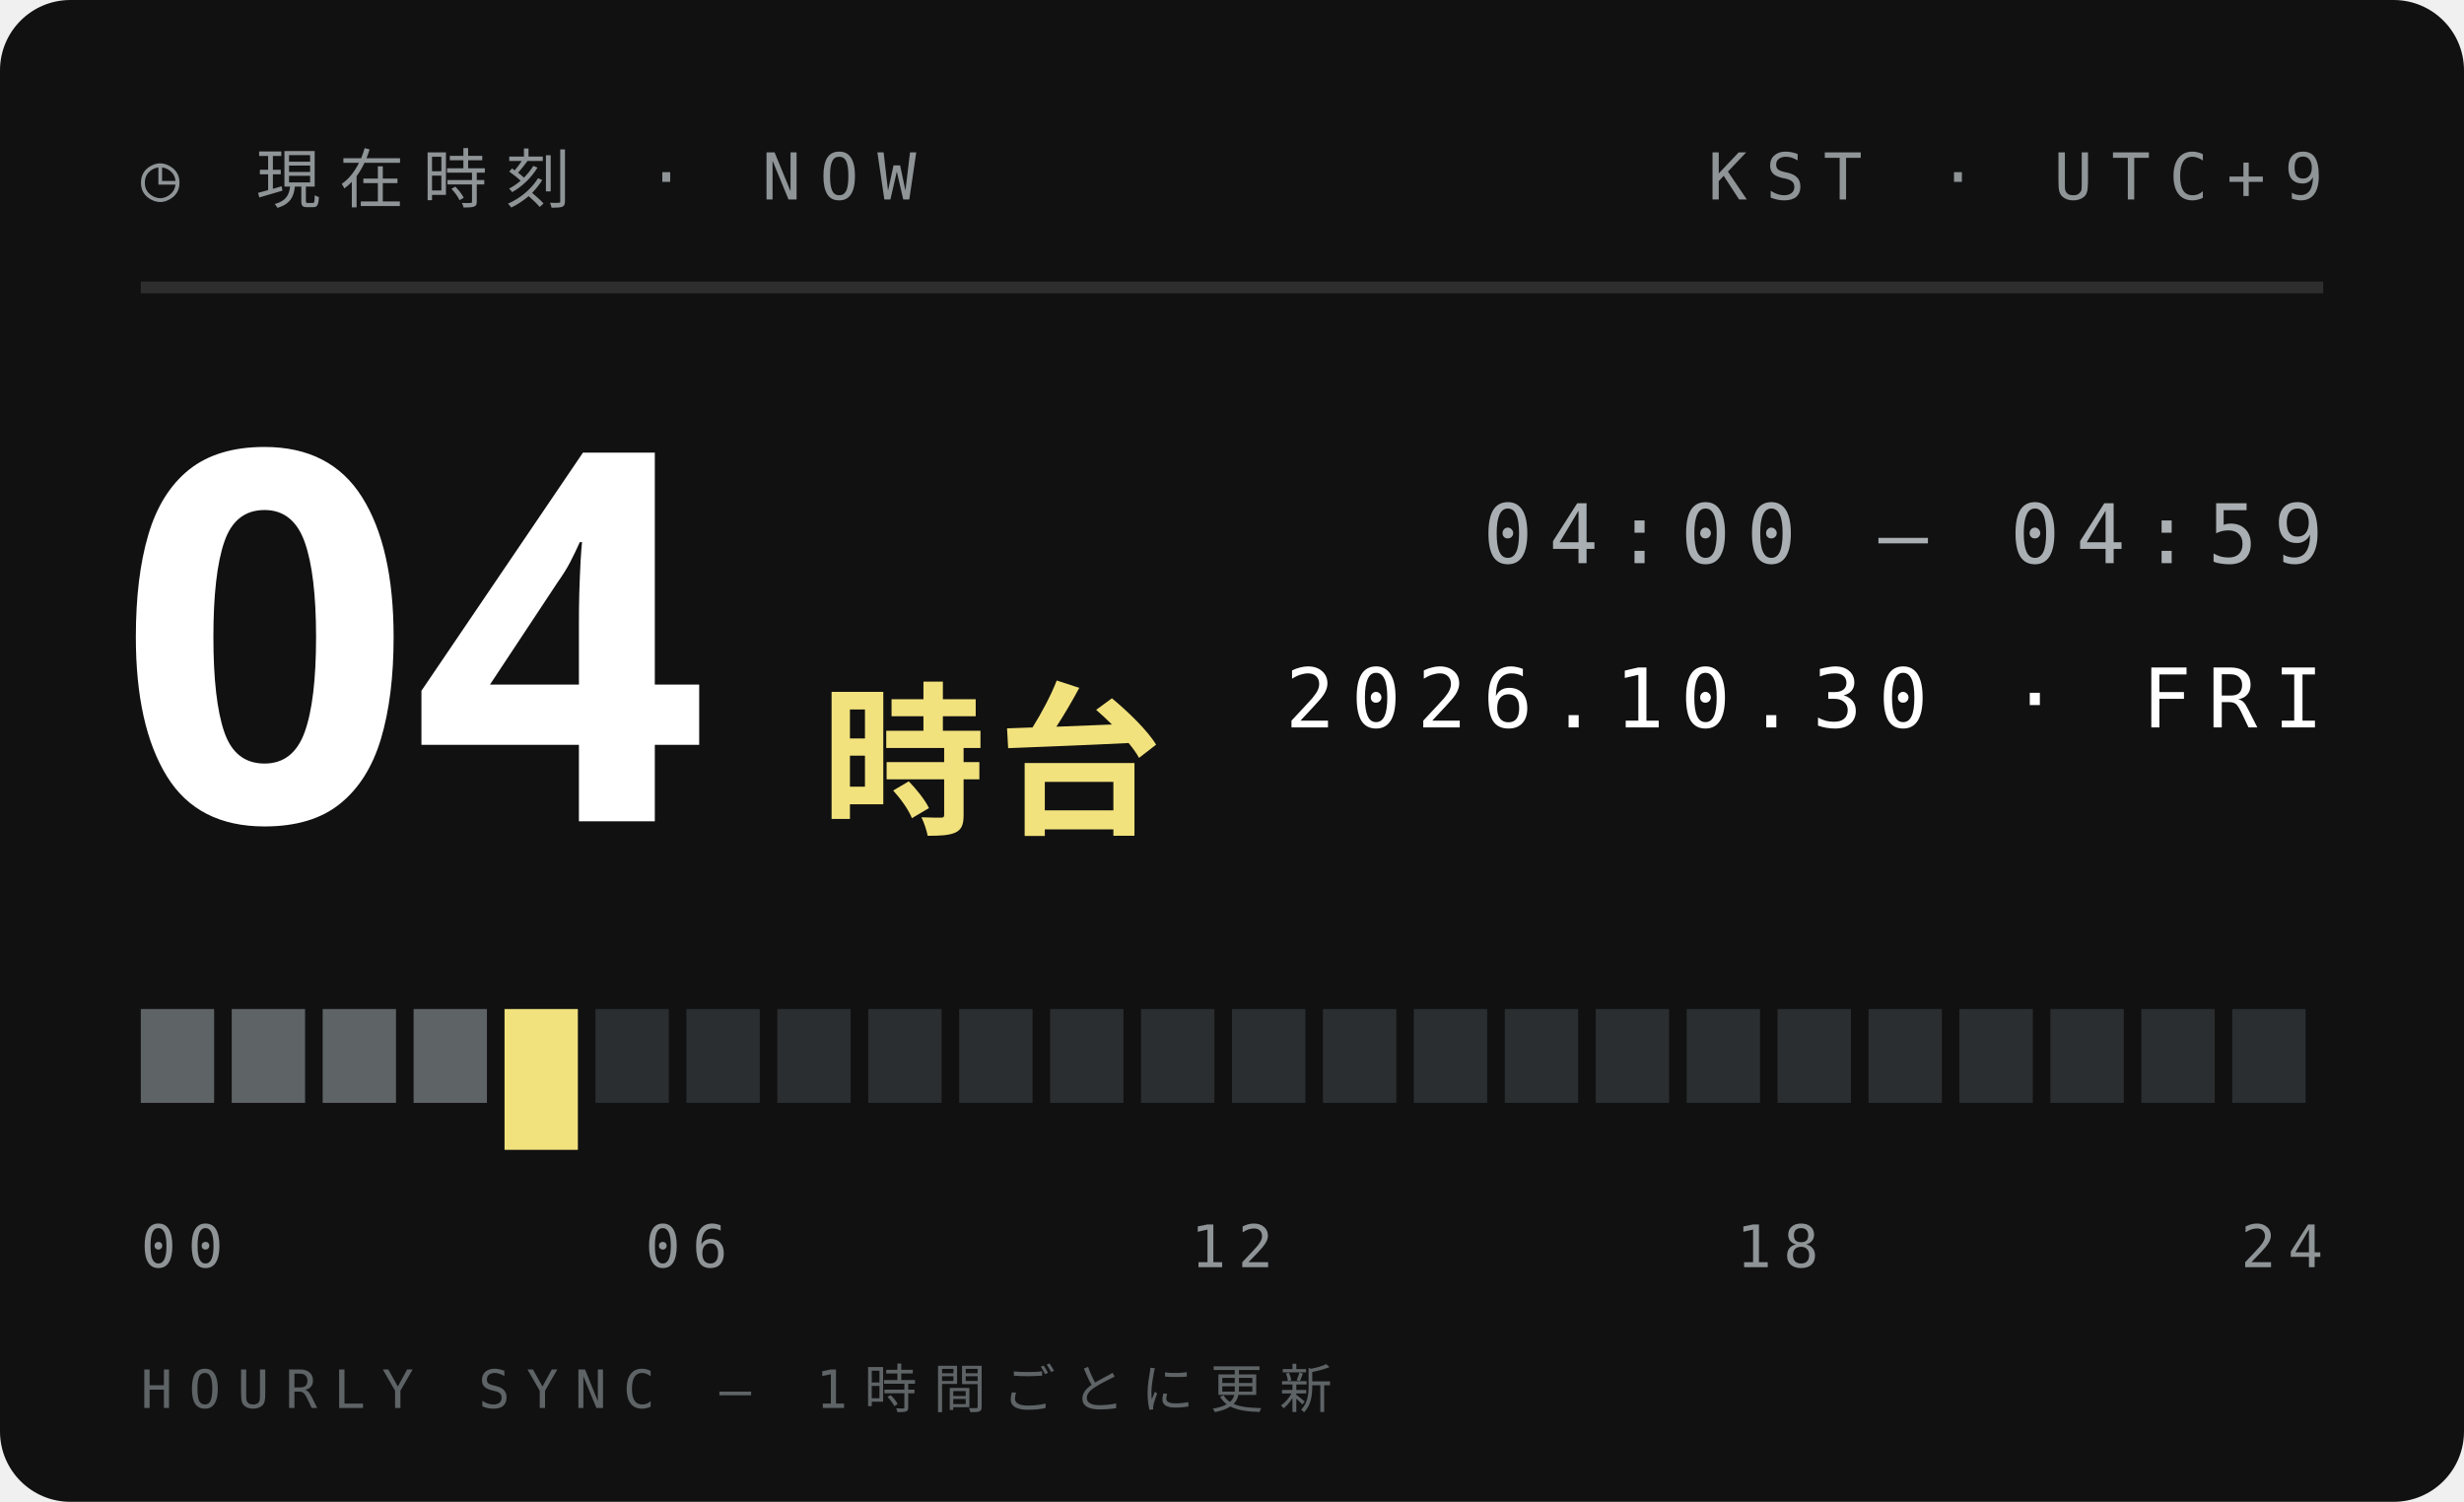
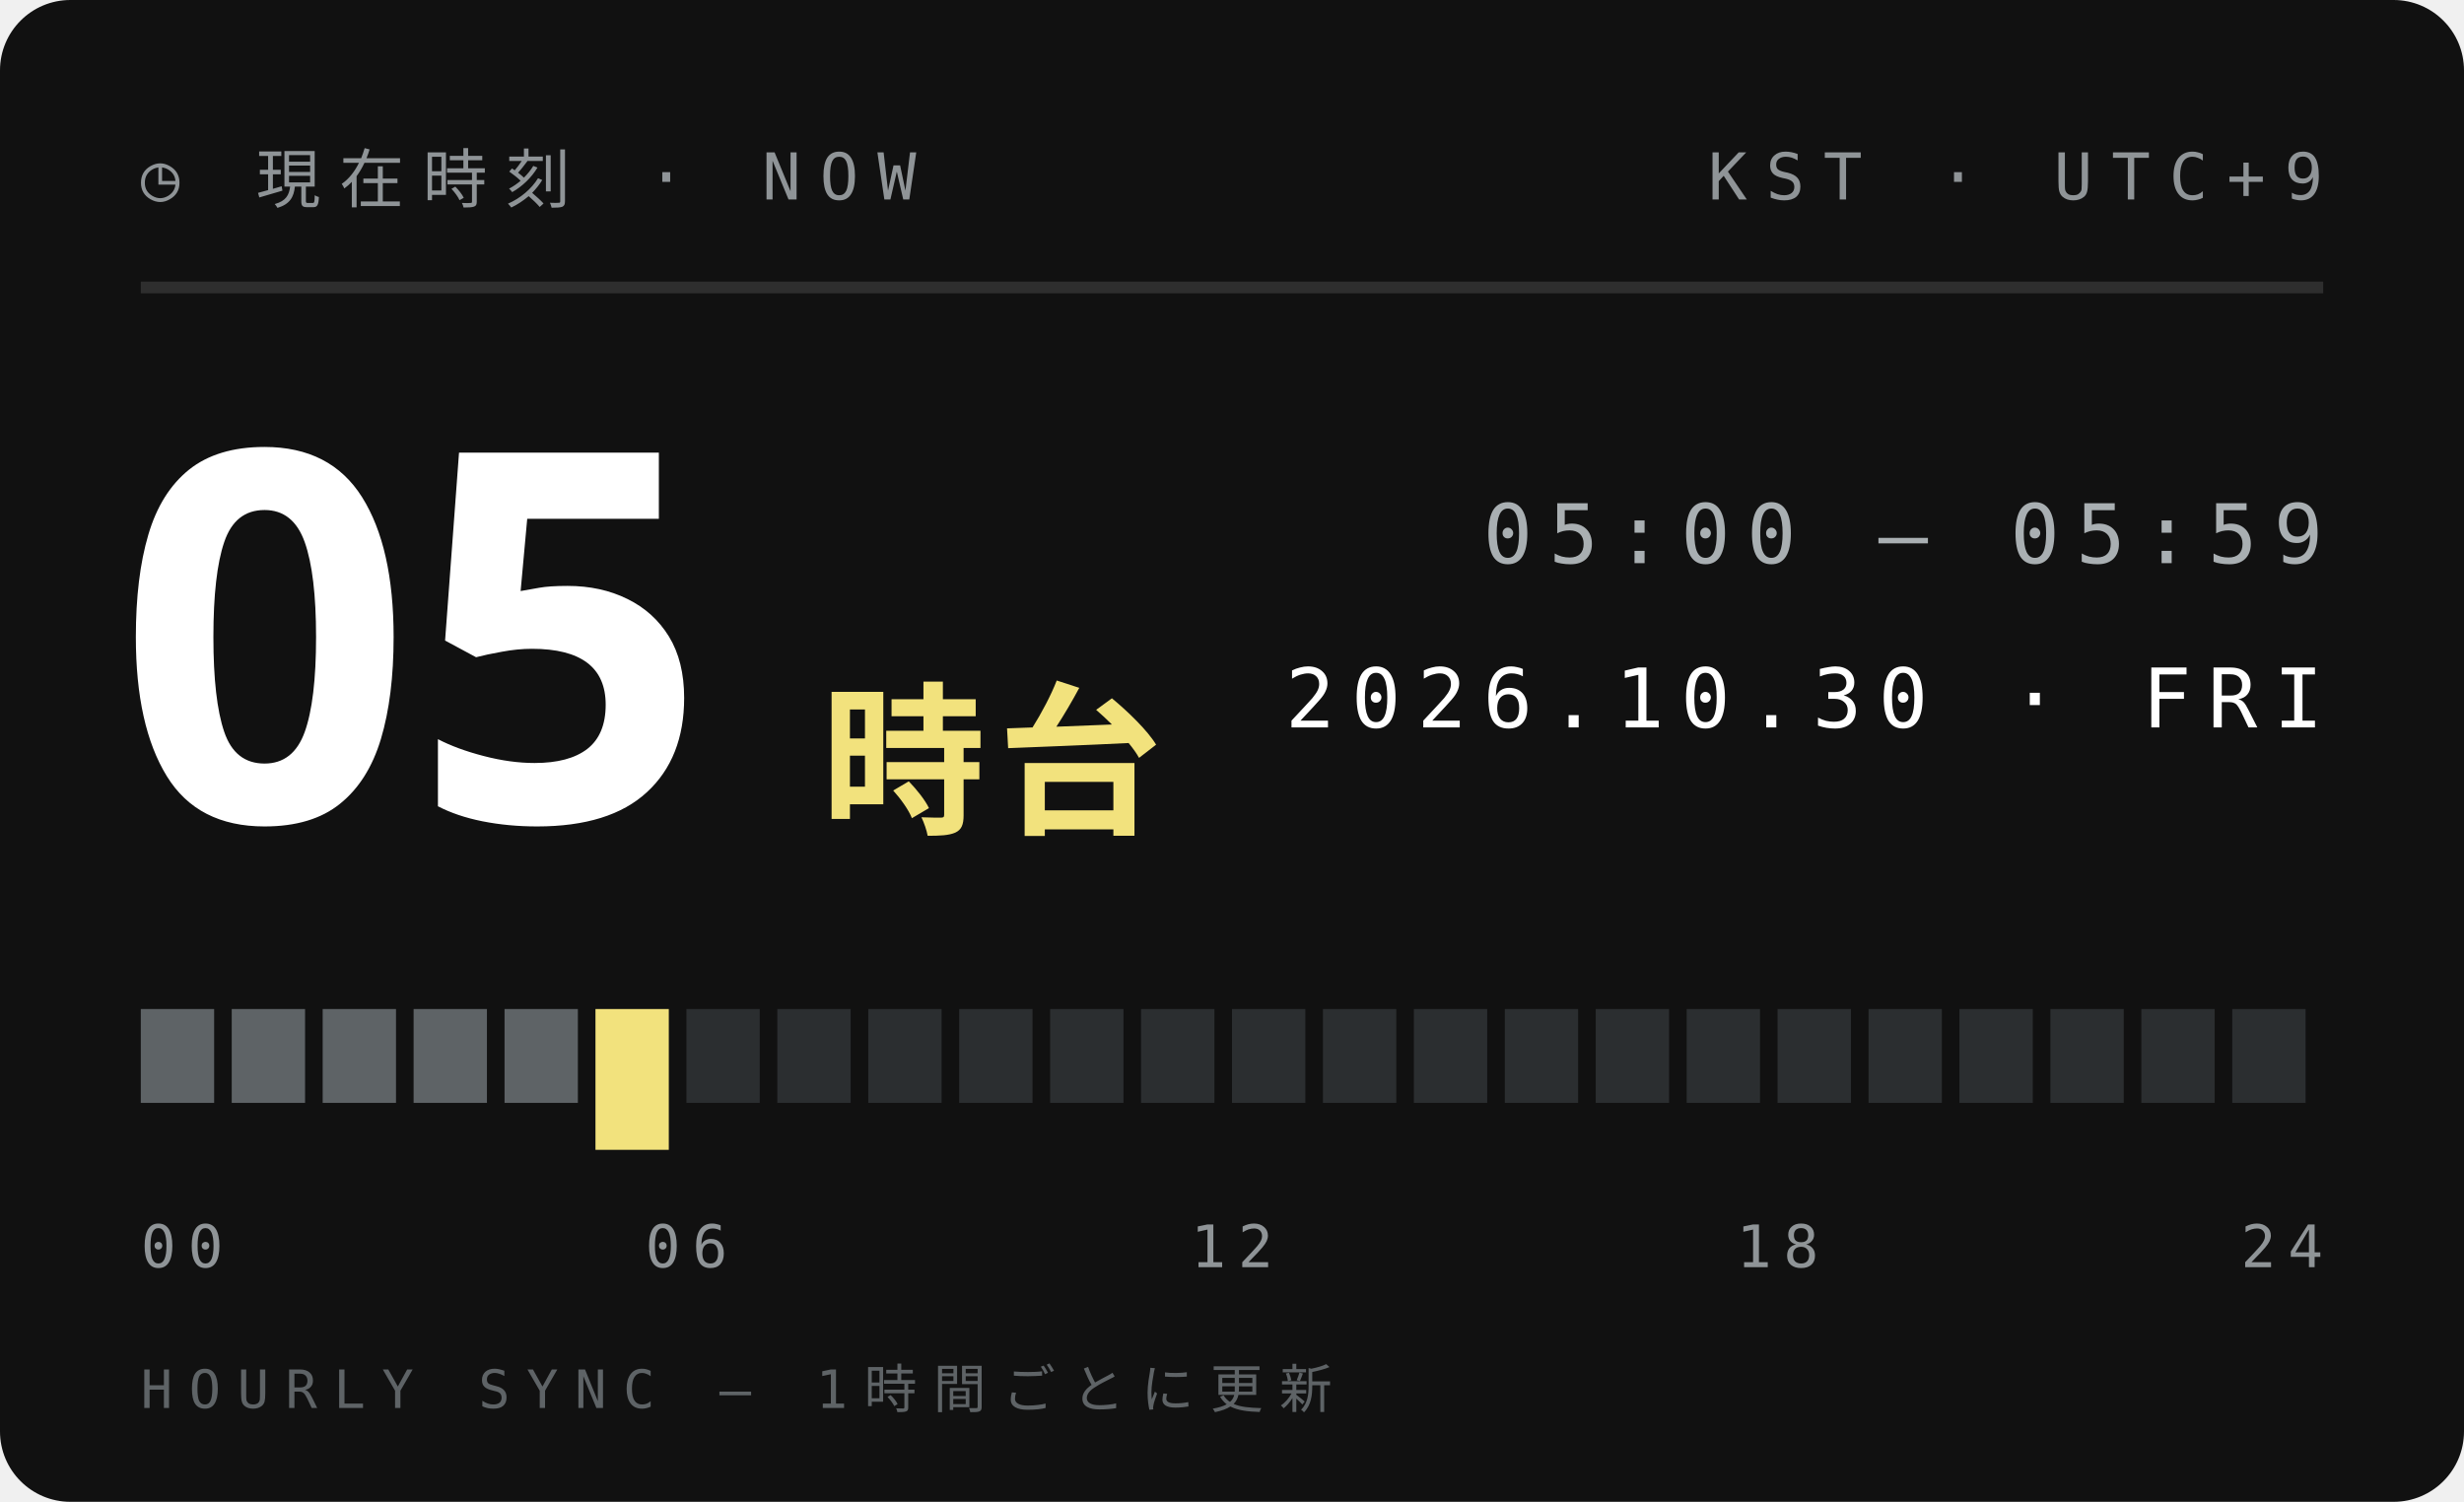
<svg xmlns="http://www.w3.org/2000/svg" width="210" height="128">
  <style>text{font:400 6.5px 'IBM Plex Mono',Menlo,monospace;letter-spacing:1.2px;fill:#5E6366}.s{font-size:5.5px}.v{font-weight:600;font-size:9px;fill:#111;letter-spacing:0}.b{font:900 20px 'Arial Black',sans-serif;fill:#111;letter-spacing:0}.j{font:800 11px 'Hiragino Sans','Noto Sans JP',sans-serif;fill:#111;letter-spacing:2px}</style>
  <rect width="210" height="128" rx="6" fill="#111" />
  <text x="12" y="17" style="font-size:5.5px;letter-spacing:1.6px;fill:#8F9497">◷ 現在時刻 · NOW</text>
  <text x="198" y="17" text-anchor="end" style="font-size:5.5px;letter-spacing:1.6px;fill:#8F9497">KST · UTC+9</text>
  <path d="M12 24.5H198" stroke="#ffffff1f" />
-   <text class="b" x="10" y="70" style="font-size:44px;fill:#fff">04</text>
+   <text class="b" x="10" y="70" style="font-size:44px;fill:#fff">05</text>
  <text class="j" x="70" y="70" style="font-size:14px;letter-spacing:1px;fill:#F2E27D">時台</text>
-   <text x="198" y="48" text-anchor="end" style="font-size:7px;letter-spacing:1.4px;fill:#A9AFB2">04:00 — 04:59</text>
+   <text x="198" y="48" text-anchor="end" style="font-size:7px;letter-spacing:1.4px;fill:#A9AFB2">05:00 — 05:59</text>
  <text x="198" y="62" text-anchor="end" style="font-size:7px;letter-spacing:1.4px;fill:#fff">2026.10.30 · FRI</text>
  <rect x="12.00" y="86" width="6.25" height="8" fill="#5E6366" />
  <rect x="19.75" y="86" width="6.25" height="8" fill="#5E6366" />
  <rect x="27.50" y="86" width="6.25" height="8" fill="#5E6366" />
  <rect x="35.25" y="86" width="6.25" height="8" fill="#5E6366" />
-   <rect x="43.00" y="86" width="6.25" height="12" fill="#F2E27D" />
-   <rect x="50.75" y="86" width="6.25" height="8" fill="#2B2E30" />
+   <rect x="43.00" y="86" width="6.25" height="8" fill="#5E6366" />
+   <rect x="50.75" y="86" width="6.25" height="12" fill="#F2E27D" />
  <rect x="58.50" y="86" width="6.25" height="8" fill="#2B2E30" />
  <rect x="66.25" y="86" width="6.25" height="8" fill="#2B2E30" />
  <rect x="74.00" y="86" width="6.25" height="8" fill="#2B2E30" />
  <rect x="81.75" y="86" width="6.25" height="8" fill="#2B2E30" />
  <rect x="89.50" y="86" width="6.25" height="8" fill="#2B2E30" />
  <rect x="97.25" y="86" width="6.25" height="8" fill="#2B2E30" />
  <rect x="105.00" y="86" width="6.25" height="8" fill="#2B2E30" />
  <rect x="112.75" y="86" width="6.25" height="8" fill="#2B2E30" />
  <rect x="120.50" y="86" width="6.25" height="8" fill="#2B2E30" />
  <rect x="128.25" y="86" width="6.25" height="8" fill="#2B2E30" />
  <rect x="136.00" y="86" width="6.25" height="8" fill="#2B2E30" />
  <rect x="143.75" y="86" width="6.25" height="8" fill="#2B2E30" />
  <rect x="151.50" y="86" width="6.25" height="8" fill="#2B2E30" />
  <rect x="159.25" y="86" width="6.25" height="8" fill="#2B2E30" />
  <rect x="167.00" y="86" width="6.25" height="8" fill="#2B2E30" />
  <rect x="174.75" y="86" width="6.25" height="8" fill="#2B2E30" />
  <rect x="182.50" y="86" width="6.25" height="8" fill="#2B2E30" />
  <rect x="190.25" y="86" width="6.25" height="8" fill="#2B2E30" />
  <text x="12.0" y="108" text-anchor="start" style="font-size:5px;letter-spacing:1px;fill:#8F9497">00</text>
  <text x="58.5" y="108" text-anchor="middle" style="font-size:5px;letter-spacing:1px;fill:#8F9497">06</text>
  <text x="105.0" y="108" text-anchor="middle" style="font-size:5px;letter-spacing:1px;fill:#8F9497">12</text>
  <text x="151.5" y="108" text-anchor="middle" style="font-size:5px;letter-spacing:1px;fill:#8F9497">18</text>
  <text x="198.0" y="108" text-anchor="end" style="font-size:5px;letter-spacing:1px;fill:#8F9497">24</text>
  <text x="12" y="120" style="font-size:4.5px;letter-spacing:1.4px;fill:#5E6366">HOURLY SYNC — 1時間ごとに更新</text>
</svg>
